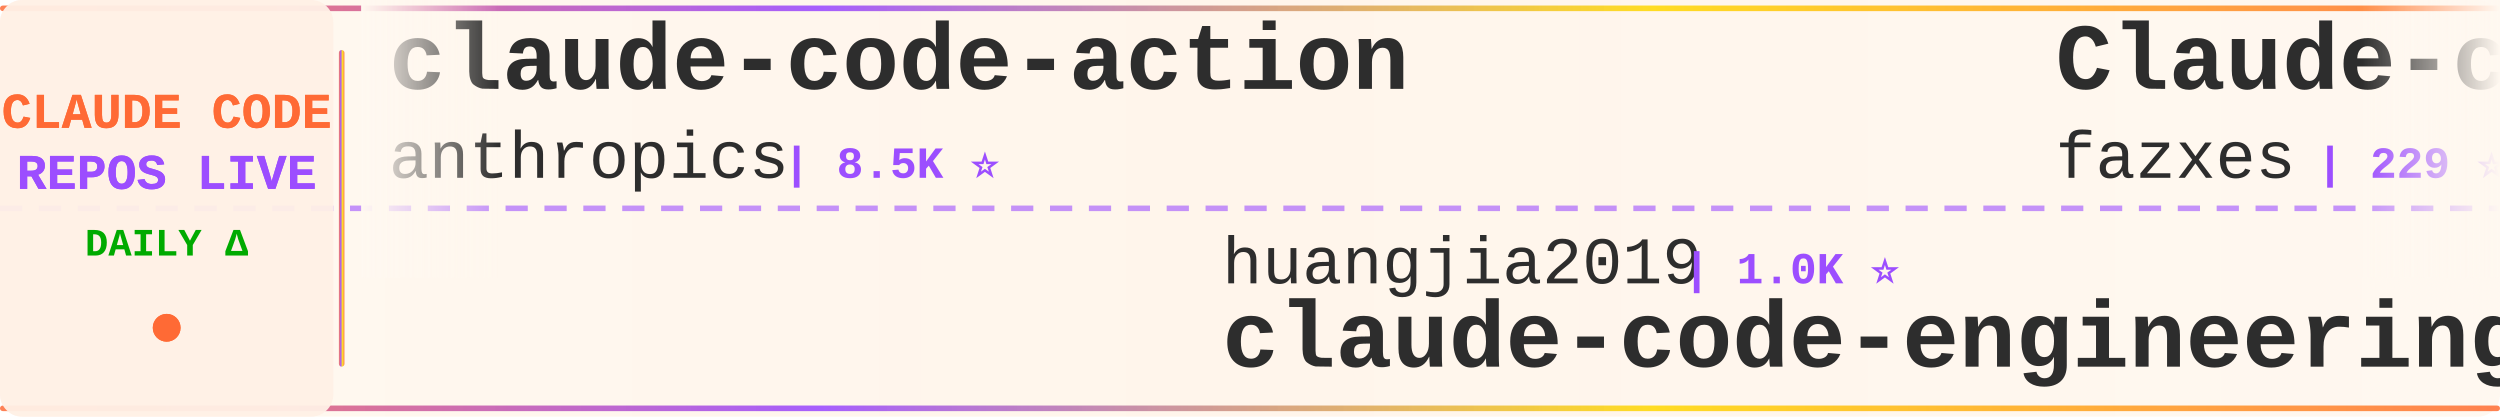
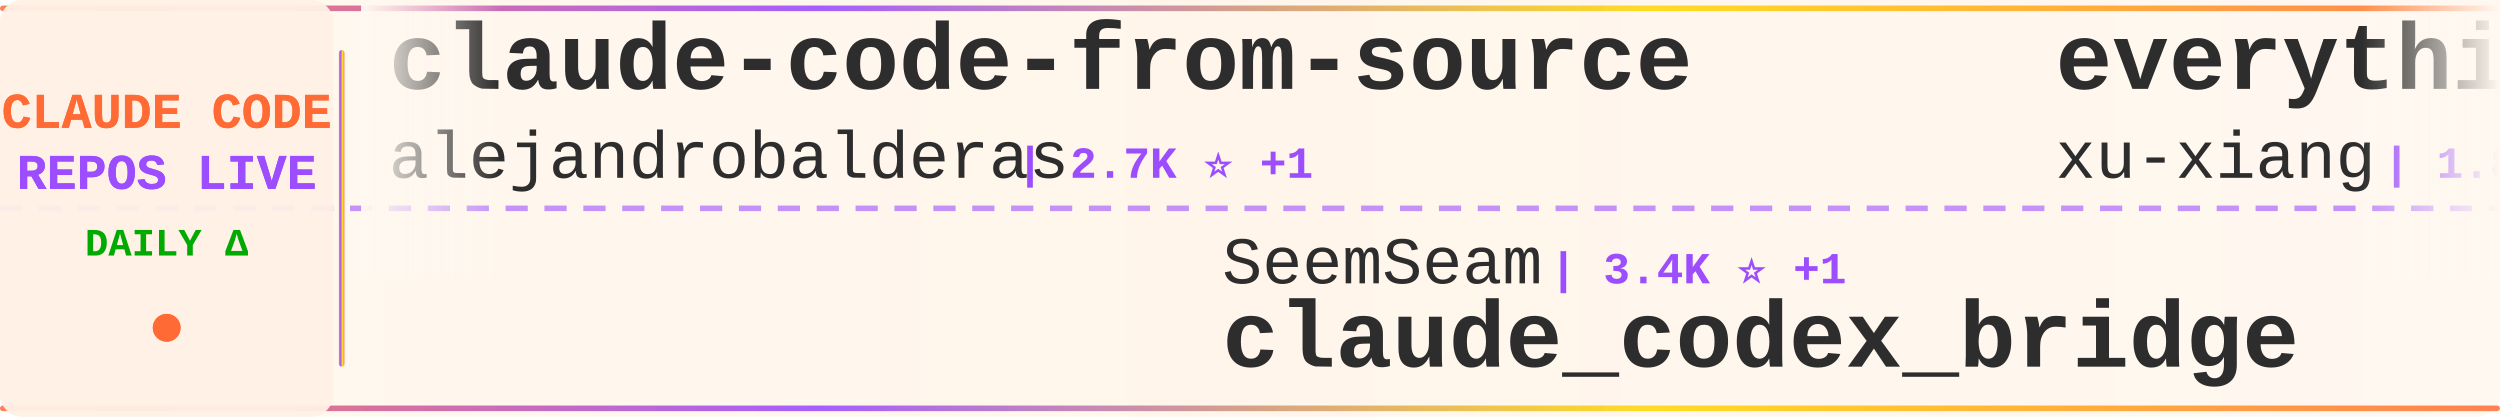
<svg xmlns="http://www.w3.org/2000/svg" width="900" height="150">
  <defs>
    <linearGradient id="tickerBg" x1="0%" y1="0%" x2="100%" y2="0%">
      <stop offset="0%" style="stop-color:#fff8f0;stop-opacity:0.98" />
      <stop offset="50%" style="stop-color:#fff5eb;stop-opacity:1" />
      <stop offset="100%" style="stop-color:#fff8f0;stop-opacity:0.98" />
    </linearGradient>
    <linearGradient id="borderGrad" x1="0%" y1="0%" x2="100%" y2="0%">
      <stop offset="0%" style="stop-color:#FF6B35;stop-opacity:0.85">
        <animate attributeName="stop-opacity" values="0.85;1;0.85" dur="2s" repeatCount="indefinite" />
      </stop>
      <stop offset="33%" style="stop-color:#9C4EFF;stop-opacity:0.9">
        <animate attributeName="stop-opacity" values="0.9;1;0.9" dur="2.2s" repeatCount="indefinite" />
      </stop>
      <stop offset="66%" style="stop-color:#FFD700;stop-opacity:0.85">
        <animate attributeName="stop-opacity" values="0.85;1;0.85" dur="1.8s" repeatCount="indefinite" />
      </stop>
      <stop offset="100%" style="stop-color:#FF6B35;stop-opacity:0.85">
        <animate attributeName="stop-opacity" values="0.85;1;0.85" dur="2s" repeatCount="indefinite" />
      </stop>
    </linearGradient>
    <filter id="textGlow">
      <feGaussianBlur stdDeviation="0.15" result="coloredBlur" />
      <feMerge>
        <feMergeNode in="coloredBlur" />
        <feMergeNode in="SourceGraphic" />
      </feMerge>
    </filter>
    <filter id="metricGlow">
      <feGaussianBlur stdDeviation="0.2" result="coloredBlur" />
      <feMerge>
        <feMergeNode in="coloredBlur" />
        <feMergeNode in="SourceGraphic" />
      </feMerge>
    </filter>
    <linearGradient id="leftFade" x1="0%" y1="0%" x2="100%" y2="0%">
      <stop offset="0%" style="stop-color:#fff8f0;stop-opacity:1" />
      <stop offset="100%" style="stop-color:#fff8f0;stop-opacity:0" />
    </linearGradient>
    <linearGradient id="rightFade" x1="0%" y1="0%" x2="100%" y2="0%">
      <stop offset="0%" style="stop-color:#fff8f0;stop-opacity:0" />
      <stop offset="100%" style="stop-color:#fff8f0;stop-opacity:1" />
    </linearGradient>
  </defs>
  <rect width="900" height="150" fill="url(#tickerBg)" rx="8" />
  <rect x="0" y="2" width="900" height="2" fill="url(#borderGrad)" rx="1" />
  <rect x="0" y="146" width="900" height="2" fill="url(#borderGrad)" rx="1" />
  <line x1="0" y1="75" x2="900" y2="75" stroke="#9C4EFF" stroke-width="2" stroke-dasharray="8 6" opacity="0.6" />
  <rect x="0" y="0" width="120" height="150" fill="#fff0e6" opacity="0.95" rx="8" />
  <text x="60" y="46" font-family="'Courier New', monospace" font-size="18" font-weight="bold" fill="#FF6B35" text-anchor="middle" filter="url(#textGlow)">
    CLAUDE CODE
  </text>
  <text x="60" y="68" font-family="'Courier New', monospace" font-size="18" font-weight="bold" fill="#9C4EFF" text-anchor="middle" filter="url(#textGlow)">
    REPOS LIVE
  </text>
  <text x="60" y="92" font-family="'Courier New', monospace" font-size="14" font-weight="bold" fill="#00aa00" text-anchor="middle">
    DAILY Δ
  </text>
  <circle cx="60" cy="118" r="5" fill="#FF6B35" filter="url(#metricGlow)">
    <animate attributeName="r" values="4;6;4" dur="1.5s" repeatCount="indefinite" />
    <animate attributeName="opacity" values="0.6;1;0.6" dur="1.5s" repeatCount="indefinite" />
  </circle>
  <rect x="122" y="18" width="2" height="114" fill="url(#borderGrad)" rx="1" />
  <clipPath id="tickerClip">
    <rect x="130" y="0" width="770" height="150" />
  </clipPath>
  <g clip-path="url(#tickerClip)">
    <g id="tickerItems">
      <animateTransform attributeName="transform" attributeType="XML" type="translate" from="0 0" to="-3000 0" dur="54s" repeatCount="indefinite" />
      <g transform="translate(0, 0)">
+         <text x="140" y="32" font-family="'Courier New', monospace" font-size="34" font-weight="bold" fill="#2d2d2d">claude-code-from-source</text>
+         <text x="140" y="64" font-family="'Courier New', monospace" font-size="24" font-weight="normal" fill="#2d2d2d" opacity="1.0">alejandrobalderas</text>
+         <text x="366" y="64" font-family="'Courier New', monospace" font-size="16" font-weight="bold" fill="#9C4EFF"> | 2.7K ⭐ +1</text>
+       </g>
+       <g transform="translate(300, 0)">
+         <text x="140" y="102" font-family="'Courier New', monospace" font-size="24" font-weight="normal" fill="#2d2d2d" opacity="1.0">SeemSeam</text>
+         <text x="258" y="102" font-family="'Courier New', monospace" font-size="16" font-weight="bold" fill="#9C4EFF"> | 3.4K ⭐ +1</text>
+         <text x="140" y="132" font-family="'Courier New', monospace" font-size="34" font-weight="bold" fill="#2d2d2d">claude_codex_bridge</text>
+       </g>
+       <g transform="translate(600, 0)">
+         <text x="140" y="32" font-family="'Courier New', monospace" font-size="34" font-weight="bold" fill="#2d2d2d">everything-claude-code-z...</text>
+         <text x="140" y="64" font-family="'Courier New', monospace" font-size="24" font-weight="normal" fill="#2d2d2d" opacity="1.0">xu-xiang</text>
+         <text x="258" y="64" font-family="'Courier New', monospace" font-size="16" font-weight="bold" fill="#9C4EFF"> | 1.8K ⭐ +2</text>
+       </g>
+       <g transform="translate(900, 0)">
+         <text x="140" y="102" font-family="'Courier New', monospace" font-size="24" font-weight="normal" fill="#2d2d2d" opacity="1.0">1rgs</text>
+         <text x="210" y="102" font-family="'Courier New', monospace" font-size="16" font-weight="bold" fill="#9C4EFF"> | 3.7K ⭐</text>
+         <text x="140" y="132" font-family="'Courier New', monospace" font-size="34" font-weight="bold" fill="#2d2d2d">claude-code-proxy</text>
+       </g>
+       <g transform="translate(1200, 0)">
        <text x="140" y="32" font-family="'Courier New', monospace" font-size="34" font-weight="bold" fill="#2d2d2d">claude-code-action</text>
        <text x="140" y="64" font-family="'Courier New', monospace" font-size="24" font-weight="normal" fill="#2d2d2d" opacity="1.0">anthropics</text>
        <text x="282" y="64" font-family="'Courier New', monospace" font-size="16" font-weight="bold" fill="#9C4EFF"> | 8.5K ⭐</text>
      </g>
-       <g transform="translate(300, 0)">
-         <text x="140" y="102" font-family="'Courier New', monospace" font-size="24" font-weight="normal" fill="#2d2d2d" opacity="1.0">huangjia2019</text>
-         <text x="306" y="102" font-family="'Courier New', monospace" font-size="16" font-weight="bold" fill="#9C4EFF"> | 1.0K ⭐</text>
-         <text x="140" y="132" font-family="'Courier New', monospace" font-size="34" font-weight="bold" fill="#2d2d2d">claude-code-engineering</text>
-       </g>
-       <g transform="translate(600, 0)">
-         <text x="140" y="32" font-family="'Courier New', monospace" font-size="34" font-weight="bold" fill="#2d2d2d">Claude-code</text>
-         <text x="140" y="64" font-family="'Courier New', monospace" font-size="24" font-weight="normal" fill="#2d2d2d" opacity="1.0">fazxes</text>
-         <text x="234" y="64" font-family="'Courier New', monospace" font-size="16" font-weight="bold" fill="#9C4EFF"> | 229 ⭐</text>
-       </g>
-       <g transform="translate(900, 0)">
-         <text x="140" y="102" font-family="'Courier New', monospace" font-size="24" font-weight="normal" fill="#2d2d2d" opacity="1.0">centminmod</text>
-         <text x="282" y="102" font-family="'Courier New', monospace" font-size="16" font-weight="bold" fill="#9C4EFF"> | 2.5K ⭐</text>
-         <text x="140" y="132" font-family="'Courier New', monospace" font-size="34" font-weight="bold" fill="#2d2d2d">my-claude-code-setup</text>
-       </g>
-       <g transform="translate(1200, 0)">
-         <text x="140" y="32" font-family="'Courier New', monospace" font-size="34" font-weight="bold" fill="#2d2d2d">awesome-claude-code-tool...</text>
-         <text x="140" y="64" font-family="'Courier New', monospace" font-size="24" font-weight="normal" fill="#2d2d2d" opacity="1.0">rohitg00</text>
-         <text x="258" y="64" font-family="'Courier New', monospace" font-size="16" font-weight="bold" fill="#9C4EFF"> | 2.4K ⭐</text>
-       </g>
      <g transform="translate(1500, 0)">
-         <text x="140" y="102" font-family="'Courier New', monospace" font-size="24" font-weight="normal" fill="#2d2d2d" opacity="1.0">VoltAgent</text>
-         <text x="270" y="102" font-family="'Courier New', monospace" font-size="16" font-weight="bold" fill="#9C4EFF"> | 23.9K ⭐ +1</text>
-         <text x="140" y="132" font-family="'Courier New', monospace" font-size="34" font-weight="bold" fill="#2d2d2d">awesome-claude-code-suba...</text>
+         <text x="140" y="102" font-family="'Courier New', monospace" font-size="24" font-weight="normal" fill="#2d2d2d" opacity="1.0">Pimzino</text>
+         <text x="246" y="102" font-family="'Courier New', monospace" font-size="16" font-weight="bold" fill="#9C4EFF"> | 3.8K ⭐</text>
+         <text x="140" y="132" font-family="'Courier New', monospace" font-size="34" font-weight="bold" fill="#2d2d2d">claude-code-spec-workflo...</text>
      </g>
      <g transform="translate(1800, 0)">
-         <text x="140" y="32" font-family="'Courier New', monospace" font-size="34" font-weight="bold" fill="#2d2d2d">free-claude-code</text>
-         <text x="140" y="64" font-family="'Courier New', monospace" font-size="24" font-weight="normal" fill="#2d2d2d" opacity="1.0">Alishahryar1</text>
-         <text x="306" y="64" font-family="'Courier New', monospace" font-size="16" font-weight="bold" fill="#9C4EFF"> | 43.4K ⭐ +63</text>
+         <text x="140" y="32" font-family="'Courier New', monospace" font-size="34" font-weight="bold" fill="#2d2d2d">arcads-claude-code</text>
+         <text x="140" y="64" font-family="'Courier New', monospace" font-size="24" font-weight="normal" fill="#2d2d2d" opacity="1.0">krusemediallc</text>
+         <text x="318" y="64" font-family="'Courier New', monospace" font-size="16" font-weight="bold" fill="#9C4EFF"> | 1.1K ⭐</text>
      </g>
      <g transform="translate(2100, 0)">
-         <text x="140" y="102" font-family="'Courier New', monospace" font-size="24" font-weight="normal" fill="#2d2d2d" opacity="1.0">luyao618</text>
-         <text x="258" y="102" font-family="'Courier New', monospace" font-size="16" font-weight="bold" fill="#9C4EFF"> | 1.6K ⭐</text>
-         <text x="140" y="132" font-family="'Courier New', monospace" font-size="34" font-weight="bold" fill="#2d2d2d">Claude-Code-Source-Study</text>
+         <text x="140" y="102" font-family="'Courier New', monospace" font-size="24" font-weight="normal" fill="#2d2d2d" opacity="1.0">FlorianBruniaux</text>
+         <text x="342" y="102" font-family="'Courier New', monospace" font-size="16" font-weight="bold" fill="#9C4EFF"> | 5.6K ⭐ +1</text>
+         <text x="140" y="132" font-family="'Courier New', monospace" font-size="34" font-weight="bold" fill="#2d2d2d">claude-code-ultimate-gui...</text>
      </g>
      <g transform="translate(2400, 0)">
-         <text x="140" y="32" font-family="'Courier New', monospace" font-size="34" font-weight="bold" fill="#2d2d2d">Claude-code</text>
-         <text x="140" y="64" font-family="'Courier New', monospace" font-size="24" font-weight="normal" fill="#2d2d2d" opacity="1.0">zstmfhy</text>
-         <text x="246" y="64" font-family="'Courier New', monospace" font-size="16" font-weight="bold" fill="#9C4EFF"> | 190 ⭐</text>
+         <text x="140" y="32" font-family="'Courier New', monospace" font-size="34" font-weight="bold" fill="#2d2d2d">Dive-into-Claude-Code</text>
+         <text x="140" y="64" font-family="'Courier New', monospace" font-size="24" font-weight="normal" fill="#2d2d2d" opacity="1.0">VILA-Lab</text>
+         <text x="258" y="64" font-family="'Courier New', monospace" font-size="16" font-weight="bold" fill="#9C4EFF"> | 2.0K ⭐</text>
      </g>
      <g transform="translate(2700, 0)">
-         <text x="140" y="102" font-family="'Courier New', monospace" font-size="24" font-weight="normal" fill="#2d2d2d" opacity="1.0">lintsinghua</text>
-         <text x="294" y="102" font-family="'Courier New', monospace" font-size="16" font-weight="bold" fill="#9C4EFF"> | 4.0K ⭐</text>
-         <text x="140" y="132" font-family="'Courier New', monospace" font-size="34" font-weight="bold" fill="#2d2d2d">claude-code-book</text>
+         <text x="140" y="102" font-family="'Courier New', monospace" font-size="24" font-weight="normal" fill="#2d2d2d" opacity="1.0">luongnv89</text>
+         <text x="270" y="102" font-family="'Courier New', monospace" font-size="16" font-weight="bold" fill="#9C4EFF"> | 40.8K ⭐ +1</text>
+         <text x="140" y="132" font-family="'Courier New', monospace" font-size="34" font-weight="bold" fill="#2d2d2d">claude-howto</text>
      </g>
      <g transform="translate(3000, 0)">
-         <text x="140" y="32" font-family="'Courier New', monospace" font-size="34" font-weight="bold" fill="#2d2d2d">claude-code-action</text>
-         <text x="140" y="64" font-family="'Courier New', monospace" font-size="24" font-weight="normal" fill="#2d2d2d" opacity="1.0">anthropics</text>
-         <text x="282" y="64" font-family="'Courier New', monospace" font-size="16" font-weight="bold" fill="#9C4EFF"> | 8.5K ⭐</text>
+         <text x="140" y="32" font-family="'Courier New', monospace" font-size="34" font-weight="bold" fill="#2d2d2d">claude-code-from-source</text>
+         <text x="140" y="64" font-family="'Courier New', monospace" font-size="24" font-weight="normal" fill="#2d2d2d" opacity="1.0">alejandrobalderas</text>
+         <text x="366" y="64" font-family="'Courier New', monospace" font-size="16" font-weight="bold" fill="#9C4EFF"> | 2.7K ⭐ +1</text>
      </g>
      <g transform="translate(3300, 0)">
-         <text x="140" y="102" font-family="'Courier New', monospace" font-size="24" font-weight="normal" fill="#2d2d2d" opacity="1.0">huangjia2019</text>
-         <text x="306" y="102" font-family="'Courier New', monospace" font-size="16" font-weight="bold" fill="#9C4EFF"> | 1.0K ⭐</text>
-         <text x="140" y="132" font-family="'Courier New', monospace" font-size="34" font-weight="bold" fill="#2d2d2d">claude-code-engineering</text>
+         <text x="140" y="102" font-family="'Courier New', monospace" font-size="24" font-weight="normal" fill="#2d2d2d" opacity="1.0">SeemSeam</text>
+         <text x="258" y="102" font-family="'Courier New', monospace" font-size="16" font-weight="bold" fill="#9C4EFF"> | 3.4K ⭐ +1</text>
+         <text x="140" y="132" font-family="'Courier New', monospace" font-size="34" font-weight="bold" fill="#2d2d2d">claude_codex_bridge</text>
      </g>
      <g transform="translate(3600, 0)">
-         <text x="140" y="32" font-family="'Courier New', monospace" font-size="34" font-weight="bold" fill="#2d2d2d">Claude-code</text>
-         <text x="140" y="64" font-family="'Courier New', monospace" font-size="24" font-weight="normal" fill="#2d2d2d" opacity="1.0">fazxes</text>
-         <text x="234" y="64" font-family="'Courier New', monospace" font-size="16" font-weight="bold" fill="#9C4EFF"> | 229 ⭐</text>
+         <text x="140" y="32" font-family="'Courier New', monospace" font-size="34" font-weight="bold" fill="#2d2d2d">everything-claude-code-z...</text>
+         <text x="140" y="64" font-family="'Courier New', monospace" font-size="24" font-weight="normal" fill="#2d2d2d" opacity="1.0">xu-xiang</text>
+         <text x="258" y="64" font-family="'Courier New', monospace" font-size="16" font-weight="bold" fill="#9C4EFF"> | 1.8K ⭐ +2</text>
      </g>
      <g transform="translate(3900, 0)">
-         <text x="140" y="102" font-family="'Courier New', monospace" font-size="24" font-weight="normal" fill="#2d2d2d" opacity="1.0">centminmod</text>
-         <text x="282" y="102" font-family="'Courier New', monospace" font-size="16" font-weight="bold" fill="#9C4EFF"> | 2.5K ⭐</text>
-         <text x="140" y="132" font-family="'Courier New', monospace" font-size="34" font-weight="bold" fill="#2d2d2d">my-claude-code-setup</text>
+         <text x="140" y="102" font-family="'Courier New', monospace" font-size="24" font-weight="normal" fill="#2d2d2d" opacity="1.0">1rgs</text>
+         <text x="210" y="102" font-family="'Courier New', monospace" font-size="16" font-weight="bold" fill="#9C4EFF"> | 3.7K ⭐</text>
+         <text x="140" y="132" font-family="'Courier New', monospace" font-size="34" font-weight="bold" fill="#2d2d2d">claude-code-proxy</text>
      </g>
    </g>
  </g>
  <rect x="130" y="0" width="50" height="100" fill="url(#leftFade)" />
  <rect x="850" y="0" width="50" height="100" fill="url(#rightFade)" />
</svg>
